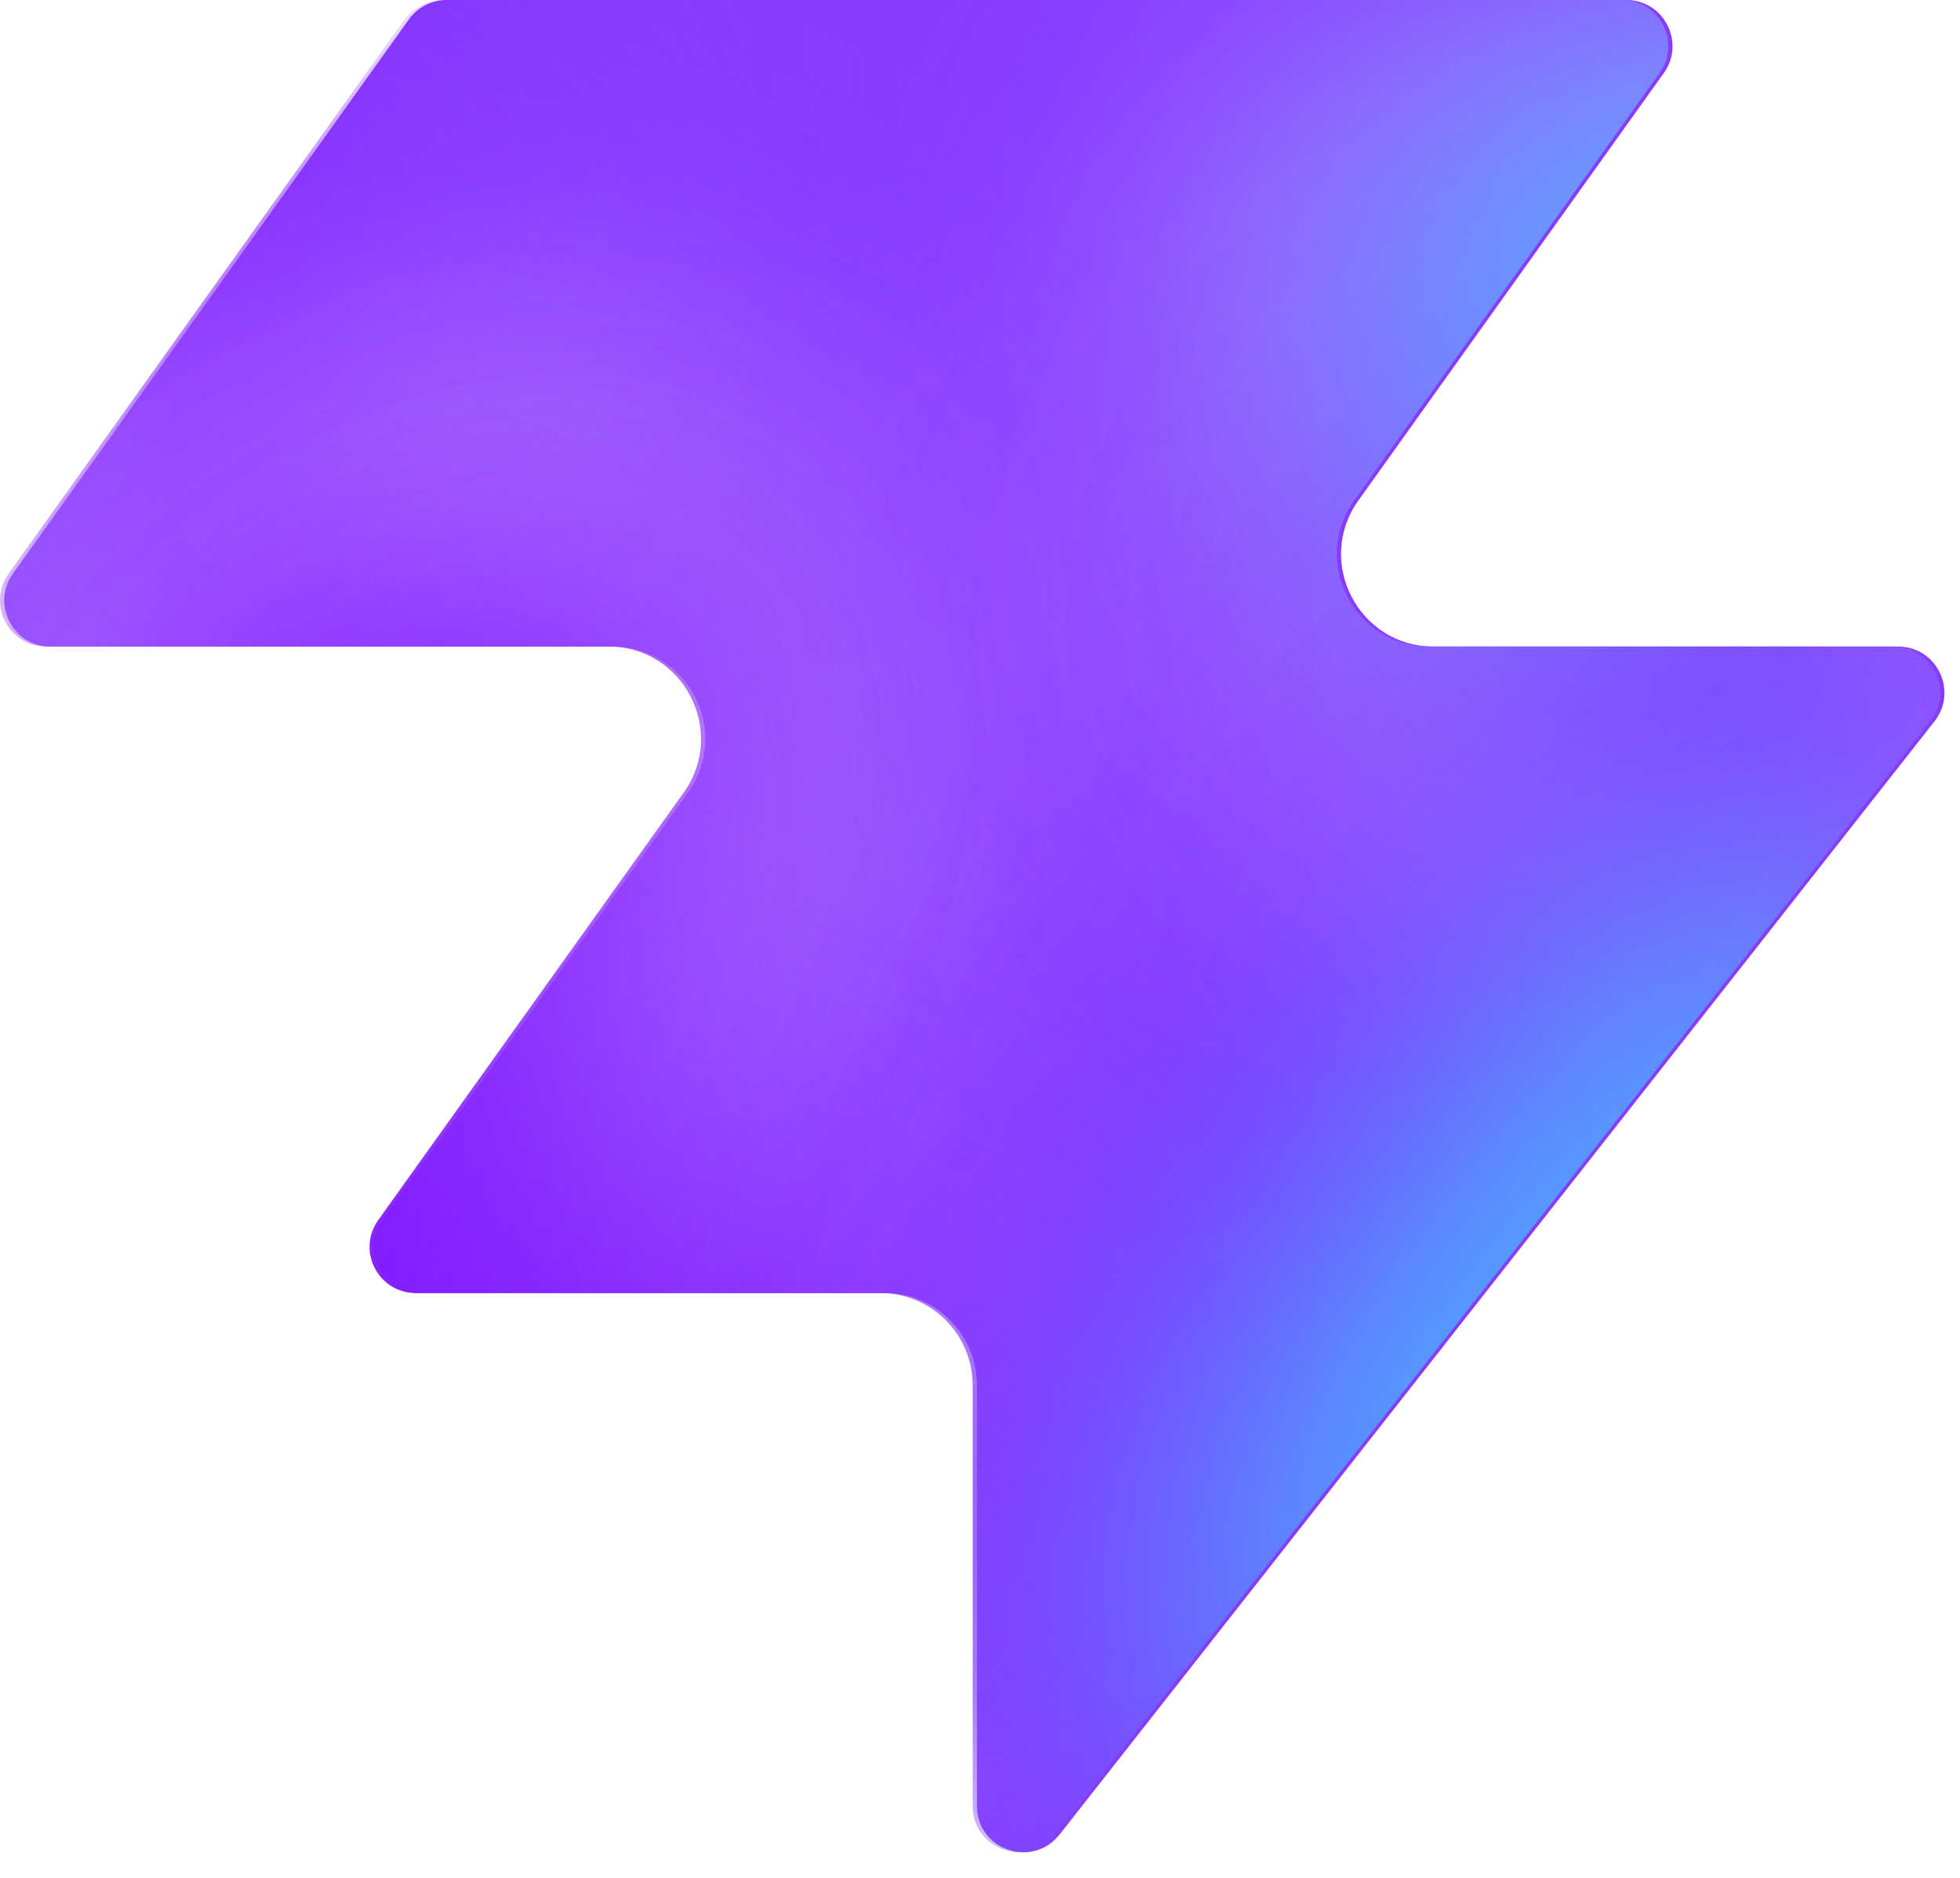
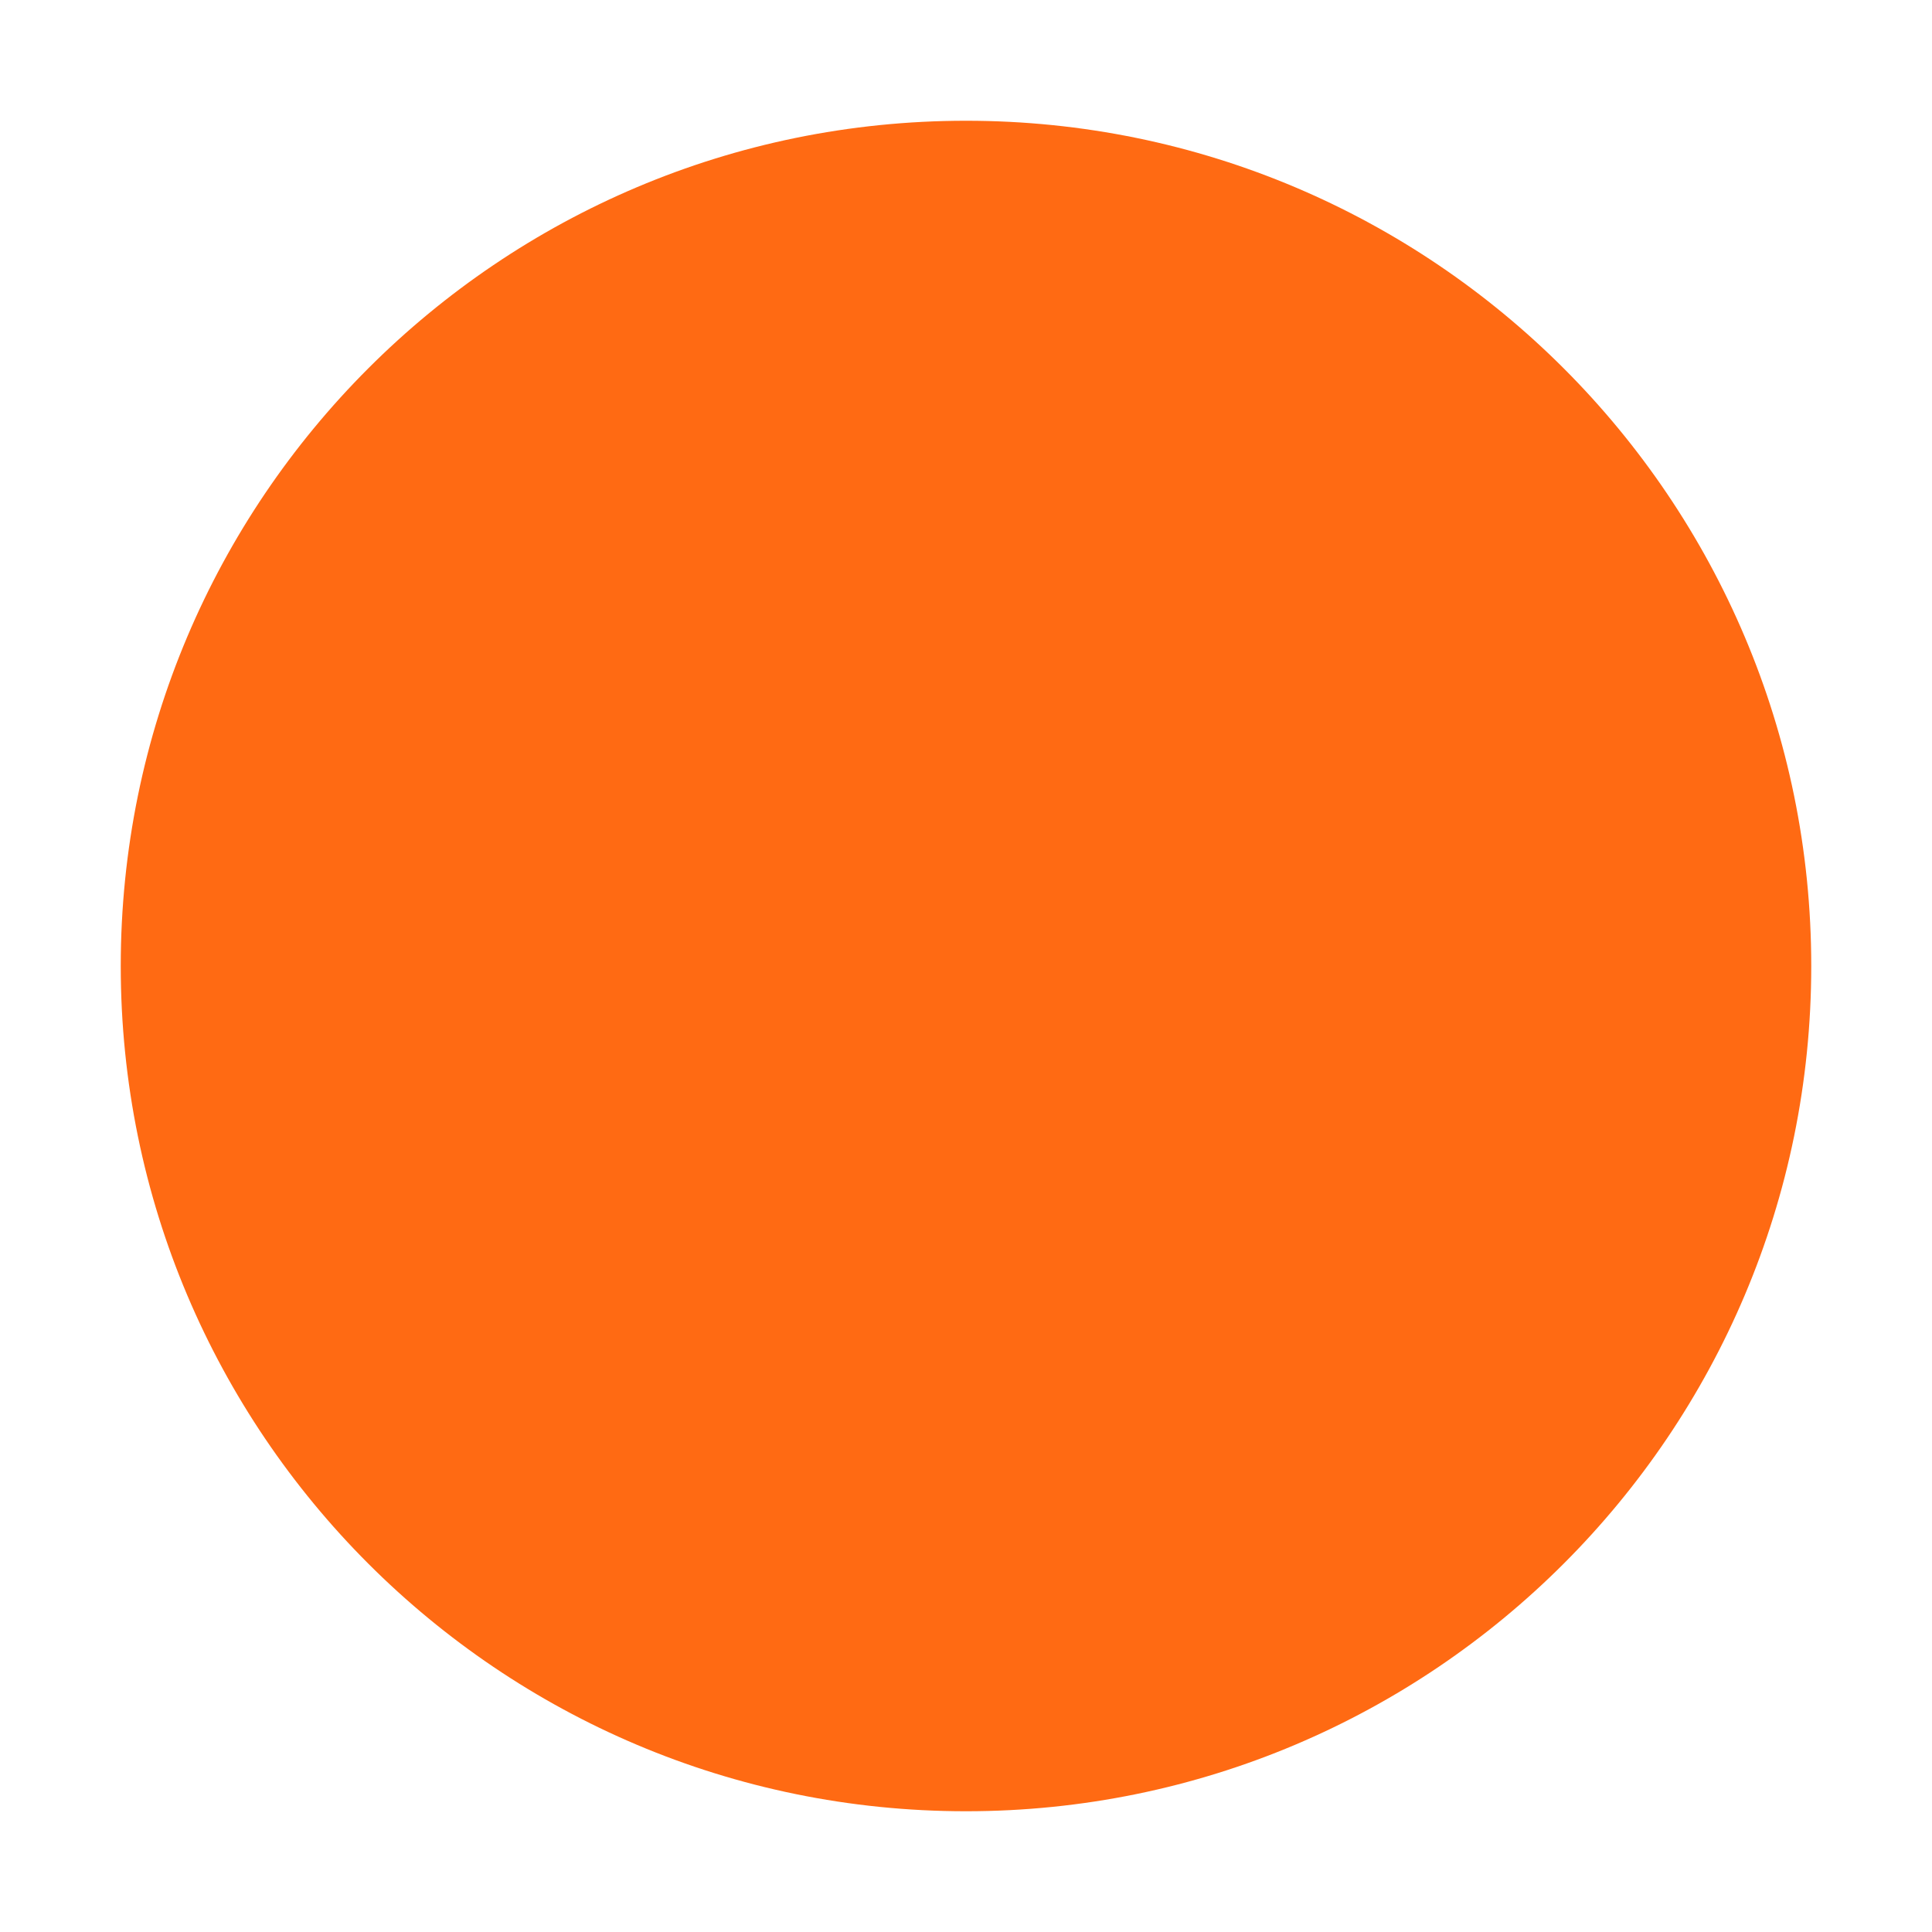
- <svg xmlns="http://www.w3.org/2000/svg" width="48" height="46" fill="none" viewBox="0 0 48 46">
-   <path fill="#863bff" d="M25.946 44.938c-.664.845-2.021.375-2.021-.698V33.937a2.26 2.26 0 0 0-2.262-2.262H10.287c-.92 0-1.456-1.04-.92-1.788l7.48-10.471c1.07-1.497 0-3.578-1.842-3.578H1.237c-.92 0-1.456-1.04-.92-1.788L10.013.474c.214-.297.556-.474.92-.474h28.894c.92 0 1.456 1.04.92 1.788l-7.48 10.471c-1.07 1.498 0 3.579 1.842 3.579h11.377c.943 0 1.473 1.088.89 1.83L25.947 44.94z" style="fill:#863bff;fill:color(display-p3 .525 .23 1);fill-opacity:1" />
-   <mask id="a" width="48" height="46" x="0" y="0" maskUnits="userSpaceOnUse" style="mask-type:alpha">
-     <path fill="#000" d="M25.842 44.938c-.664.844-2.021.375-2.021-.698V33.937a2.26 2.26 0 0 0-2.262-2.262H10.183c-.92 0-1.456-1.04-.92-1.788l7.48-10.471c1.07-1.498 0-3.579-1.842-3.579H1.133c-.92 0-1.456-1.04-.92-1.787L9.91.473c.214-.297.556-.474.92-.474h28.894c.92 0 1.456 1.04.92 1.788l-7.48 10.471c-1.07 1.498 0 3.578 1.842 3.578h11.377c.943 0 1.473 1.088.89 1.832L25.843 44.94z" style="fill:#000;fill-opacity:1" />
-   </mask>
-   <g mask="url(#a)">
-     <g filter="url(#b)">
-       <ellipse cx="5.508" cy="14.704" fill="#ede6ff" rx="5.508" ry="14.704" style="fill:#ede6ff;fill:color(display-p3 .927 .903 1);fill-opacity:1" transform="matrix(.00324 1 1 -.00324 -4.47 31.516)" />
-     </g>
-     <g filter="url(#c)">
-       <ellipse cx="10.399" cy="29.851" fill="#ede6ff" rx="10.399" ry="29.851" style="fill:#ede6ff;fill:color(display-p3 .927 .903 1);fill-opacity:1" transform="matrix(.00324 1 1 -.00324 -39.328 7.883)" />
-     </g>
-     <g filter="url(#d)">
-       <ellipse cx="5.508" cy="30.487" fill="#7e14ff" rx="5.508" ry="30.487" style="fill:#7e14ff;fill:color(display-p3 .492 .077 1);fill-opacity:1" transform="rotate(89.814 -25.913 -14.639)scale(1 -1)" />
-     </g>
-     <g filter="url(#e)">
-       <ellipse cx="5.508" cy="30.599" fill="#7e14ff" rx="5.508" ry="30.599" style="fill:#7e14ff;fill:color(display-p3 .492 .077 1);fill-opacity:1" transform="rotate(89.814 -32.644 -3.334)scale(1 -1)" />
-     </g>
-     <g filter="url(#f)">
-       <ellipse cx="5.508" cy="30.599" fill="#7e14ff" rx="5.508" ry="30.599" style="fill:#7e14ff;fill:color(display-p3 .492 .077 1);fill-opacity:1" transform="matrix(.00324 1 1 -.00324 -34.34 30.47)" />
-     </g>
-     <g filter="url(#g)">
-       <ellipse cx="14.072" cy="22.078" fill="#ede6ff" rx="14.072" ry="22.078" style="fill:#ede6ff;fill:color(display-p3 .927 .903 1);fill-opacity:1" transform="rotate(93.35 24.506 48.493)scale(-1 1)" />
-     </g>
-     <g filter="url(#h)">
-       <ellipse cx="3.47" cy="21.501" fill="#7e14ff" rx="3.47" ry="21.501" style="fill:#7e14ff;fill:color(display-p3 .492 .077 1);fill-opacity:1" transform="rotate(89.009 28.708 47.59)scale(-1 1)" />
-     </g>
-     <g filter="url(#i)">
-       <ellipse cx="3.47" cy="21.501" fill="#7e14ff" rx="3.47" ry="21.501" style="fill:#7e14ff;fill:color(display-p3 .492 .077 1);fill-opacity:1" transform="rotate(89.009 28.708 47.59)scale(-1 1)" />
-     </g>
-     <g filter="url(#j)">
-       <ellipse cx=".387" cy="8.972" fill="#7e14ff" rx="4.407" ry="29.108" style="fill:#7e14ff;fill:color(display-p3 .492 .077 1);fill-opacity:1" transform="rotate(39.51 .387 8.972)" />
-     </g>
-     <g filter="url(#k)">
-       <ellipse cx="47.523" cy="-6.092" fill="#7e14ff" rx="4.407" ry="29.108" style="fill:#7e14ff;fill:color(display-p3 .492 .077 1);fill-opacity:1" transform="rotate(37.892 47.523 -6.092)" />
-     </g>
-     <g filter="url(#l)">
-       <ellipse cx="41.412" cy="6.333" fill="#47bfff" rx="5.971" ry="9.665" style="fill:#47bfff;fill:color(display-p3 .28 .748 1);fill-opacity:1" transform="rotate(37.892 41.412 6.333)" />
-     </g>
-     <g filter="url(#m)">
-       <ellipse cx="-1.879" cy="38.332" fill="#7e14ff" rx="4.407" ry="29.108" style="fill:#7e14ff;fill:color(display-p3 .492 .077 1);fill-opacity:1" transform="rotate(37.892 -1.88 38.332)" />
-     </g>
-     <g filter="url(#n)">
-       <ellipse cx="-1.879" cy="38.332" fill="#7e14ff" rx="4.407" ry="29.108" style="fill:#7e14ff;fill:color(display-p3 .492 .077 1);fill-opacity:1" transform="rotate(37.892 -1.88 38.332)" />
-     </g>
-     <g filter="url(#o)">
-       <ellipse cx="35.651" cy="29.907" fill="#7e14ff" rx="4.407" ry="29.108" style="fill:#7e14ff;fill:color(display-p3 .492 .077 1);fill-opacity:1" transform="rotate(37.892 35.651 29.907)" />
-     </g>
-     <g filter="url(#p)">
-       <ellipse cx="38.418" cy="32.4" fill="#47bfff" rx="5.971" ry="15.297" style="fill:#47bfff;fill:color(display-p3 .28 .748 1);fill-opacity:1" transform="rotate(37.892 38.418 32.4)" />
-     </g>
-   </g>
-   <defs>
-     <filter id="b" width="60.045" height="41.654" x="-19.77" y="16.149" color-interpolation-filters="sRGB" filterUnits="userSpaceOnUse">
-       <feFlood flood-opacity="0" result="BackgroundImageFix" />
-       <feBlend in="SourceGraphic" in2="BackgroundImageFix" result="shape" />
-       <feGaussianBlur result="effect1_foregroundBlur_2002_17158" stdDeviation="7.659" />
-     </filter>
-     <filter id="c" width="90.34" height="51.437" x="-54.613" y="-7.533" color-interpolation-filters="sRGB" filterUnits="userSpaceOnUse">
-       <feFlood flood-opacity="0" result="BackgroundImageFix" />
-       <feBlend in="SourceGraphic" in2="BackgroundImageFix" result="shape" />
-       <feGaussianBlur result="effect1_foregroundBlur_2002_17158" stdDeviation="7.659" />
-     </filter>
-     <filter id="d" width="79.355" height="29.4" x="-49.64" y="2.03" color-interpolation-filters="sRGB" filterUnits="userSpaceOnUse">
-       <feFlood flood-opacity="0" result="BackgroundImageFix" />
-       <feBlend in="SourceGraphic" in2="BackgroundImageFix" result="shape" />
-       <feGaussianBlur result="effect1_foregroundBlur_2002_17158" stdDeviation="4.596" />
-     </filter>
-     <filter id="e" width="79.579" height="29.4" x="-45.045" y="20.029" color-interpolation-filters="sRGB" filterUnits="userSpaceOnUse">
-       <feFlood flood-opacity="0" result="BackgroundImageFix" />
-       <feBlend in="SourceGraphic" in2="BackgroundImageFix" result="shape" />
-       <feGaussianBlur result="effect1_foregroundBlur_2002_17158" stdDeviation="4.596" />
-     </filter>
-     <filter id="f" width="79.579" height="29.4" x="-43.513" y="21.178" color-interpolation-filters="sRGB" filterUnits="userSpaceOnUse">
-       <feFlood flood-opacity="0" result="BackgroundImageFix" />
-       <feBlend in="SourceGraphic" in2="BackgroundImageFix" result="shape" />
-       <feGaussianBlur result="effect1_foregroundBlur_2002_17158" stdDeviation="4.596" />
-     </filter>
-     <filter id="g" width="74.749" height="58.852" x="15.756" y="-17.901" color-interpolation-filters="sRGB" filterUnits="userSpaceOnUse">
-       <feFlood flood-opacity="0" result="BackgroundImageFix" />
-       <feBlend in="SourceGraphic" in2="BackgroundImageFix" result="shape" />
-       <feGaussianBlur result="effect1_foregroundBlur_2002_17158" stdDeviation="7.659" />
-     </filter>
-     <filter id="h" width="61.377" height="25.362" x="23.548" y="2.284" color-interpolation-filters="sRGB" filterUnits="userSpaceOnUse">
-       <feFlood flood-opacity="0" result="BackgroundImageFix" />
-       <feBlend in="SourceGraphic" in2="BackgroundImageFix" result="shape" />
-       <feGaussianBlur result="effect1_foregroundBlur_2002_17158" stdDeviation="4.596" />
-     </filter>
-     <filter id="i" width="61.377" height="25.362" x="23.548" y="2.284" color-interpolation-filters="sRGB" filterUnits="userSpaceOnUse">
-       <feFlood flood-opacity="0" result="BackgroundImageFix" />
-       <feBlend in="SourceGraphic" in2="BackgroundImageFix" result="shape" />
-       <feGaussianBlur result="effect1_foregroundBlur_2002_17158" stdDeviation="4.596" />
-     </filter>
-     <filter id="j" width="56.045" height="63.649" x="-27.636" y="-22.853" color-interpolation-filters="sRGB" filterUnits="userSpaceOnUse">
-       <feFlood flood-opacity="0" result="BackgroundImageFix" />
-       <feBlend in="SourceGraphic" in2="BackgroundImageFix" result="shape" />
-       <feGaussianBlur result="effect1_foregroundBlur_2002_17158" stdDeviation="4.596" />
-     </filter>
-     <filter id="k" width="54.814" height="64.646" x="20.116" y="-38.415" color-interpolation-filters="sRGB" filterUnits="userSpaceOnUse">
-       <feFlood flood-opacity="0" result="BackgroundImageFix" />
-       <feBlend in="SourceGraphic" in2="BackgroundImageFix" result="shape" />
-       <feGaussianBlur result="effect1_foregroundBlur_2002_17158" stdDeviation="4.596" />
-     </filter>
-     <filter id="l" width="33.541" height="35.313" x="24.641" y="-11.323" color-interpolation-filters="sRGB" filterUnits="userSpaceOnUse">
-       <feFlood flood-opacity="0" result="BackgroundImageFix" />
-       <feBlend in="SourceGraphic" in2="BackgroundImageFix" result="shape" />
-       <feGaussianBlur result="effect1_foregroundBlur_2002_17158" stdDeviation="4.596" />
-     </filter>
-     <filter id="m" width="54.814" height="64.646" x="-29.286" y="6.009" color-interpolation-filters="sRGB" filterUnits="userSpaceOnUse">
-       <feFlood flood-opacity="0" result="BackgroundImageFix" />
-       <feBlend in="SourceGraphic" in2="BackgroundImageFix" result="shape" />
-       <feGaussianBlur result="effect1_foregroundBlur_2002_17158" stdDeviation="4.596" />
-     </filter>
-     <filter id="n" width="54.814" height="64.646" x="-29.286" y="6.009" color-interpolation-filters="sRGB" filterUnits="userSpaceOnUse">
-       <feFlood flood-opacity="0" result="BackgroundImageFix" />
-       <feBlend in="SourceGraphic" in2="BackgroundImageFix" result="shape" />
-       <feGaussianBlur result="effect1_foregroundBlur_2002_17158" stdDeviation="4.596" />
-     </filter>
-     <filter id="o" width="54.814" height="64.646" x="8.244" y="-2.416" color-interpolation-filters="sRGB" filterUnits="userSpaceOnUse">
-       <feFlood flood-opacity="0" result="BackgroundImageFix" />
-       <feBlend in="SourceGraphic" in2="BackgroundImageFix" result="shape" />
-       <feGaussianBlur result="effect1_foregroundBlur_2002_17158" stdDeviation="4.596" />
-     </filter>
-     <filter id="p" width="39.409" height="43.623" x="18.713" y="10.588" color-interpolation-filters="sRGB" filterUnits="userSpaceOnUse">
-       <feFlood flood-opacity="0" result="BackgroundImageFix" />
-       <feBlend in="SourceGraphic" in2="BackgroundImageFix" result="shape" />
-       <feGaussianBlur result="effect1_foregroundBlur_2002_17158" stdDeviation="4.596" />
-     </filter>
-   </defs>
+ <svg xmlns="http://www.w3.org/2000/svg" viewBox="0 0 32 32">
+   <circle cx="16" cy="16" r="14" fill="#FF6A13" />
</svg>
